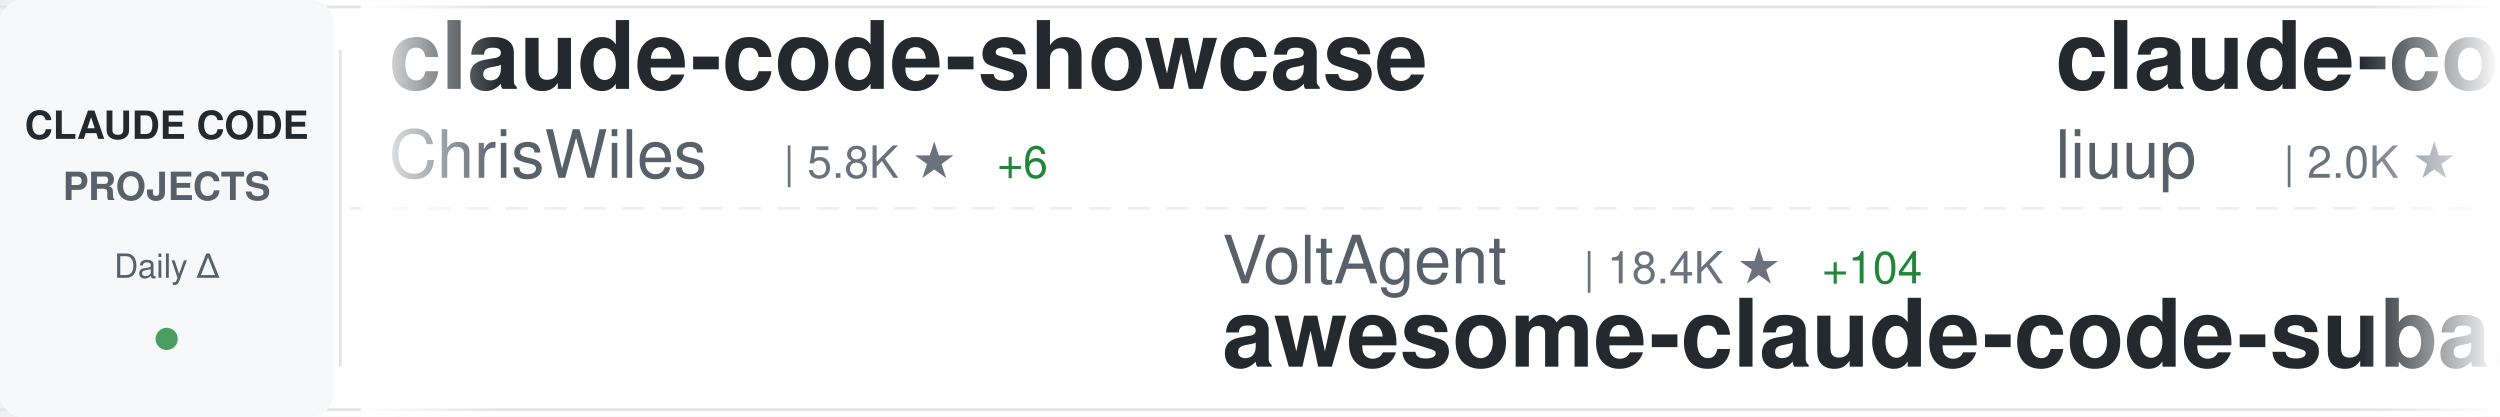
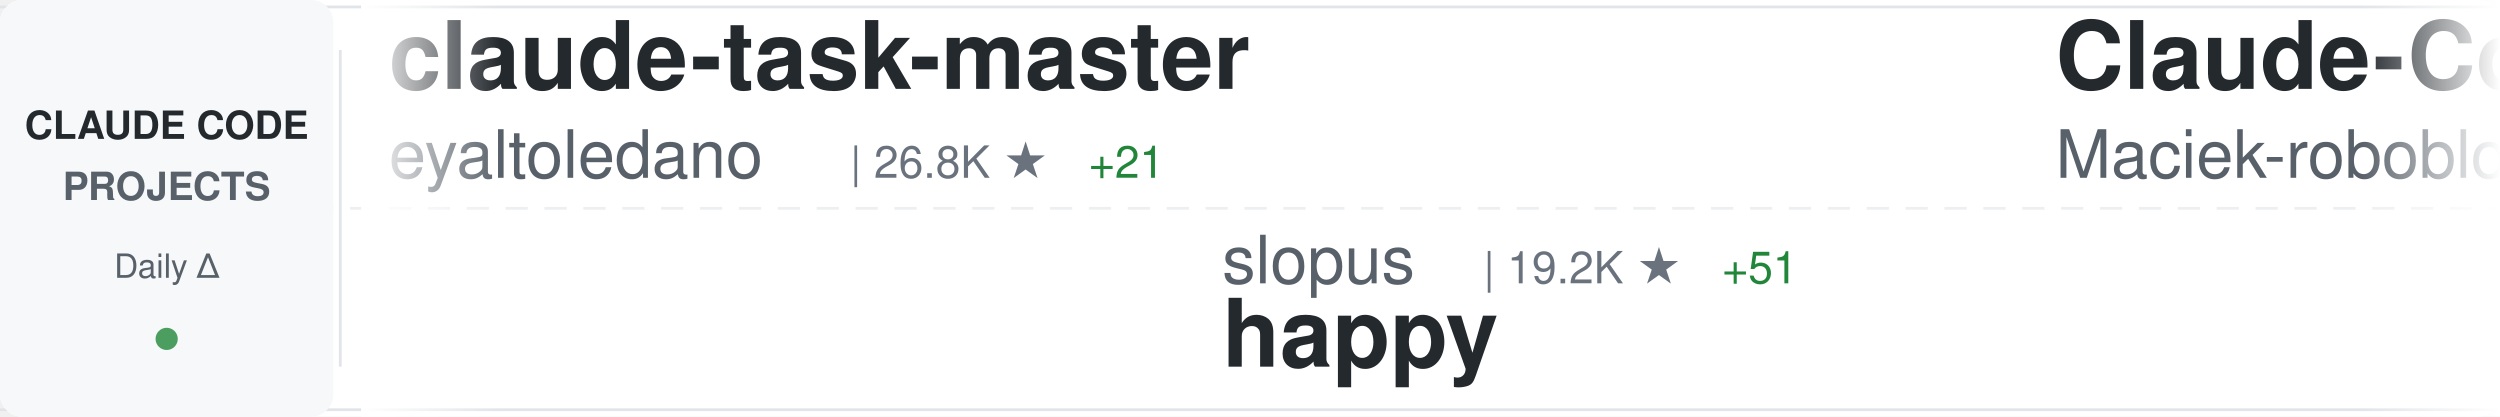
<svg xmlns="http://www.w3.org/2000/svg" width="900" height="150">
  <defs>
    <linearGradient id="awesomeLeftFade" x1="0%" y1="0%" x2="100%" y2="0%">
      <stop offset="0%" style="stop-color:#ffffff;stop-opacity:1" />
      <stop offset="100%" style="stop-color:#ffffff;stop-opacity:0" />
    </linearGradient>
    <linearGradient id="awesomeRightFade" x1="0%" y1="0%" x2="100%" y2="0%">
      <stop offset="0%" style="stop-color:#ffffff;stop-opacity:0" />
      <stop offset="100%" style="stop-color:#ffffff;stop-opacity:1" />
    </linearGradient>
  </defs>
  <rect width="900" height="150" fill="#ffffff" rx="8" />
  <rect x="0" y="2" width="900" height="1" fill="#e1e4e8" />
  <rect x="0" y="147" width="900" height="1" fill="#e1e4e8" />
  <line x1="0" y1="75" x2="900" y2="75" stroke="#e1e4e8" stroke-width="1" stroke-dasharray="8 6" opacity="0.6" />
  <rect x="0" y="0" width="120" height="150" fill="#f6f8fa" rx="8" />
  <text x="60" y="50" font-family="-apple-system, BlinkMacSystemFont, 'Segoe UI', Helvetica, Arial, sans-serif" font-size="14" font-weight="600" fill="#24292e" text-anchor="middle">CLAUDE CODE</text>
  <text x="60" y="72" font-family="-apple-system, BlinkMacSystemFont, 'Segoe UI', Helvetica, Arial, sans-serif" font-size="14" font-weight="600" fill="#586069" text-anchor="middle">PROJECTS</text>
  <text x="60" y="100" font-family="-apple-system, BlinkMacSystemFont, 'Segoe UI', Helvetica, Arial, sans-serif" font-size="12" font-weight="500" fill="#586069" text-anchor="middle">Daily Δ</text>
  <circle cx="60" cy="122" r="4" fill="#22863a" opacity="0.8" />
  <rect x="122" y="18" width="1" height="114" fill="#e1e4e8" />
  <clipPath id="awesomeTickerClip">
    <rect x="130" y="0" width="770" height="150" />
  </clipPath>
  <g clip-path="url(#awesomeTickerClip)">
    <g id="awesomeTickerItems">
      <animateTransform attributeName="transform" attributeType="XML" type="translate" from="0 0" to="-3000 0" dur="54s" repeatCount="indefinite" />
      <g transform="translate(0, 0)">
-         <text x="140" y="32" font-family="-apple-system, BlinkMacSystemFont, 'Segoe UI', Helvetica, Arial, sans-serif" font-size="34" font-weight="600" fill="#24292e">claude-code-showcase</text>
-         <text x="140" y="64" font-family="-apple-system, BlinkMacSystemFont, 'Segoe UI', Helvetica, Arial, sans-serif" font-size="24" font-weight="400" fill="#586069">ChrisWiles</text>
-         <text x="282" y="64" font-family="-apple-system, BlinkMacSystemFont, 'Segoe UI', Helvetica, Arial, sans-serif" font-size="16" font-weight="500" fill="#6a737d">| 5.8K ★</text>
-         <text x="359" y="64" font-family="-apple-system, BlinkMacSystemFont, 'Segoe UI', Helvetica, Arial, sans-serif" font-size="16" font-weight="500" fill="#22863a"> +6</text>
+         <text x="140" y="32" font-family="-apple-system, BlinkMacSystemFont, 'Segoe UI', Helvetica, Arial, sans-serif" font-size="34" font-weight="600" fill="#24292e">claude-task-master</text>
+         <text x="140" y="64" font-family="-apple-system, BlinkMacSystemFont, 'Segoe UI', Helvetica, Arial, sans-serif" font-size="24" font-weight="400" fill="#586069">eyaltoledano</text>
+         <text x="306" y="64" font-family="-apple-system, BlinkMacSystemFont, 'Segoe UI', Helvetica, Arial, sans-serif" font-size="16" font-weight="500" fill="#6a737d">| 26.8K ★</text>
+         <text x="392" y="64" font-family="-apple-system, BlinkMacSystemFont, 'Segoe UI', Helvetica, Arial, sans-serif" font-size="16" font-weight="500" fill="#22863a"> +21</text>
      </g>
      <g transform="translate(300, 0)">
-         <text x="140" y="102" font-family="-apple-system, BlinkMacSystemFont, 'Segoe UI', Helvetica, Arial, sans-serif" font-size="24" font-weight="400" fill="#586069">VoltAgent</text>
-         <text x="270" y="102" font-family="-apple-system, BlinkMacSystemFont, 'Segoe UI', Helvetica, Arial, sans-serif" font-size="16" font-weight="500" fill="#6a737d">| 18.4K ★</text>
-         <text x="356" y="102" font-family="-apple-system, BlinkMacSystemFont, 'Segoe UI', Helvetica, Arial, sans-serif" font-size="16" font-weight="500" fill="#22863a"> +104</text>
-         <text x="140" y="132" font-family="-apple-system, BlinkMacSystemFont, 'Segoe UI', Helvetica, Arial, sans-serif" font-size="34" font-weight="600" fill="#24292e">awesome-claude-code-suba...</text>
+         <text x="140" y="102" font-family="-apple-system, BlinkMacSystemFont, 'Segoe UI', Helvetica, Arial, sans-serif" font-size="24" font-weight="400" fill="#586069">slopus</text>
+         <text x="234" y="102" font-family="-apple-system, BlinkMacSystemFont, 'Segoe UI', Helvetica, Arial, sans-serif" font-size="16" font-weight="500" fill="#6a737d">| 19.2K ★</text>
+         <text x="320" y="102" font-family="-apple-system, BlinkMacSystemFont, 'Segoe UI', Helvetica, Arial, sans-serif" font-size="16" font-weight="500" fill="#22863a"> +51</text>
+         <text x="140" y="132" font-family="-apple-system, BlinkMacSystemFont, 'Segoe UI', Helvetica, Arial, sans-serif" font-size="34" font-weight="600" fill="#24292e">happy</text>
      </g>
      <g transform="translate(600, 0)">
-         <text x="140" y="32" font-family="-apple-system, BlinkMacSystemFont, 'Segoe UI', Helvetica, Arial, sans-serif" font-size="34" font-weight="600" fill="#24292e">claude-code-analysis</text>
-         <text x="140" y="64" font-family="-apple-system, BlinkMacSystemFont, 'Segoe UI', Helvetica, Arial, sans-serif" font-size="24" font-weight="400" fill="#586069">liuup</text>
-         <text x="222" y="64" font-family="-apple-system, BlinkMacSystemFont, 'Segoe UI', Helvetica, Arial, sans-serif" font-size="16" font-weight="500" fill="#6a737d">| 2.0K ★</text>
-         <text x="299" y="64" font-family="-apple-system, BlinkMacSystemFont, 'Segoe UI', Helvetica, Arial, sans-serif" font-size="16" font-weight="500" fill="#22863a"> +18</text>
+         <text x="140" y="32" font-family="-apple-system, BlinkMacSystemFont, 'Segoe UI', Helvetica, Arial, sans-serif" font-size="34" font-weight="600" fill="#24292e">Claude-Code-Usage-Monito...</text>
+         <text x="140" y="64" font-family="-apple-system, BlinkMacSystemFont, 'Segoe UI', Helvetica, Arial, sans-serif" font-size="24" font-weight="400" fill="#586069">Maciek-roboblog</text>
+         <text x="342" y="64" font-family="-apple-system, BlinkMacSystemFont, 'Segoe UI', Helvetica, Arial, sans-serif" font-size="16" font-weight="500" fill="#6a737d">| 7.8K ★</text>
+         <text x="419" y="64" font-family="-apple-system, BlinkMacSystemFont, 'Segoe UI', Helvetica, Arial, sans-serif" font-size="16" font-weight="500" fill="#22863a"> +15</text>
      </g>
      <g transform="translate(900, 0)">
-         <text x="140" y="102" font-family="-apple-system, BlinkMacSystemFont, 'Segoe UI', Helvetica, Arial, sans-serif" font-size="24" font-weight="400" fill="#586069">nicedreamzapp</text>
-         <text x="318" y="102" font-family="-apple-system, BlinkMacSystemFont, 'Segoe UI', Helvetica, Arial, sans-serif" font-size="16" font-weight="500" fill="#6a737d">| 2.2K ★</text>
-         <text x="395" y="102" font-family="-apple-system, BlinkMacSystemFont, 'Segoe UI', Helvetica, Arial, sans-serif" font-size="16" font-weight="500" fill="#22863a"> +40</text>
-         <text x="140" y="132" font-family="-apple-system, BlinkMacSystemFont, 'Segoe UI', Helvetica, Arial, sans-serif" font-size="34" font-weight="600" fill="#24292e">claude-code-local</text>
+         <text x="140" y="102" font-family="-apple-system, BlinkMacSystemFont, 'Segoe UI', Helvetica, Arial, sans-serif" font-size="24" font-weight="400" fill="#586069">repowise-dev</text>
+         <text x="306" y="102" font-family="-apple-system, BlinkMacSystemFont, 'Segoe UI', Helvetica, Arial, sans-serif" font-size="16" font-weight="500" fill="#6a737d">| 965 ★</text>
+         <text x="374" y="102" font-family="-apple-system, BlinkMacSystemFont, 'Segoe UI', Helvetica, Arial, sans-serif" font-size="16" font-weight="500" fill="#22863a"> +1</text>
+         <text x="140" y="132" font-family="-apple-system, BlinkMacSystemFont, 'Segoe UI', Helvetica, Arial, sans-serif" font-size="34" font-weight="600" fill="#24292e">claude-code-prompts</text>
      </g>
      <g transform="translate(1200, 0)">
-         <text x="140" y="32" font-family="-apple-system, BlinkMacSystemFont, 'Segoe UI', Helvetica, Arial, sans-serif" font-size="34" font-weight="600" fill="#24292e">claude-code-from-source</text>
-         <text x="140" y="64" font-family="-apple-system, BlinkMacSystemFont, 'Segoe UI', Helvetica, Arial, sans-serif" font-size="24" font-weight="400" fill="#586069">alejandrobalderas</text>
-         <text x="366" y="64" font-family="-apple-system, BlinkMacSystemFont, 'Segoe UI', Helvetica, Arial, sans-serif" font-size="16" font-weight="500" fill="#6a737d">| 1.8K ★</text>
-         <text x="443" y="64" font-family="-apple-system, BlinkMacSystemFont, 'Segoe UI', Helvetica, Arial, sans-serif" font-size="16" font-weight="500" fill="#22863a"> +30</text>
+         <text x="140" y="32" font-family="-apple-system, BlinkMacSystemFont, 'Segoe UI', Helvetica, Arial, sans-serif" font-size="34" font-weight="600" fill="#24292e">everything-claude-code</text>
+         <text x="140" y="64" font-family="-apple-system, BlinkMacSystemFont, 'Segoe UI', Helvetica, Arial, sans-serif" font-size="24" font-weight="400" fill="#586069">affaan-m</text>
+         <text x="258" y="64" font-family="-apple-system, BlinkMacSystemFont, 'Segoe UI', Helvetica, Arial, sans-serif" font-size="16" font-weight="500" fill="#6a737d">| 167.1K ★</text>
+         <text x="353" y="64" font-family="-apple-system, BlinkMacSystemFont, 'Segoe UI', Helvetica, Arial, sans-serif" font-size="16" font-weight="500" fill="#22863a"> +693</text>
      </g>
      <g transform="translate(1500, 0)">
+         <text x="140" y="102" font-family="-apple-system, BlinkMacSystemFont, 'Segoe UI', Helvetica, Arial, sans-serif" font-size="24" font-weight="400" fill="#586069">lintsinghua</text>
+         <text x="294" y="102" font-family="-apple-system, BlinkMacSystemFont, 'Segoe UI', Helvetica, Arial, sans-serif" font-size="16" font-weight="500" fill="#6a737d">| 3.0K ★</text>
+         <text x="371" y="102" font-family="-apple-system, BlinkMacSystemFont, 'Segoe UI', Helvetica, Arial, sans-serif" font-size="16" font-weight="500" fill="#22863a"> +14</text>
+         <text x="140" y="132" font-family="-apple-system, BlinkMacSystemFont, 'Segoe UI', Helvetica, Arial, sans-serif" font-size="34" font-weight="600" fill="#24292e">claude-code-book</text>
+       </g>
+       <g transform="translate(1800, 0)">
+         <text x="140" y="32" font-family="-apple-system, BlinkMacSystemFont, 'Segoe UI', Helvetica, Arial, sans-serif" font-size="34" font-weight="600" fill="#24292e">claude-code-proxy</text>
+         <text x="140" y="64" font-family="-apple-system, BlinkMacSystemFont, 'Segoe UI', Helvetica, Arial, sans-serif" font-size="24" font-weight="400" fill="#586069">1rgs</text>
+         <text x="210" y="64" font-family="-apple-system, BlinkMacSystemFont, 'Segoe UI', Helvetica, Arial, sans-serif" font-size="16" font-weight="500" fill="#6a737d">| 3.5K ★</text>
+         <text x="287" y="64" font-family="-apple-system, BlinkMacSystemFont, 'Segoe UI', Helvetica, Arial, sans-serif" font-size="16" font-weight="500" fill="#22863a"> +6</text>
+       </g>
+       <g transform="translate(2100, 0)">
+         <text x="140" y="102" font-family="-apple-system, BlinkMacSystemFont, 'Segoe UI', Helvetica, Arial, sans-serif" font-size="24" font-weight="400" fill="#586069">anthropics</text>
+         <text x="282" y="102" font-family="-apple-system, BlinkMacSystemFont, 'Segoe UI', Helvetica, Arial, sans-serif" font-size="16" font-weight="500" fill="#6a737d">| 17.9K ★</text>
+         <text x="368" y="102" font-family="-apple-system, BlinkMacSystemFont, 'Segoe UI', Helvetica, Arial, sans-serif" font-size="16" font-weight="500" fill="#22863a"> +108</text>
+         <text x="140" y="132" font-family="-apple-system, BlinkMacSystemFont, 'Segoe UI', Helvetica, Arial, sans-serif" font-size="34" font-weight="600" fill="#24292e">claude-plugins-official</text>
+       </g>
+       <g transform="translate(2400, 0)">
+         <text x="140" y="32" font-family="-apple-system, BlinkMacSystemFont, 'Segoe UI', Helvetica, Arial, sans-serif" font-size="34" font-weight="600" fill="#24292e">claude-code-source</text>
+         <text x="140" y="64" font-family="-apple-system, BlinkMacSystemFont, 'Segoe UI', Helvetica, Arial, sans-serif" font-size="24" font-weight="400" fill="#586069">AprilNEA</text>
+         <text x="258" y="64" font-family="-apple-system, BlinkMacSystemFont, 'Segoe UI', Helvetica, Arial, sans-serif" font-size="16" font-weight="500" fill="#6a737d">| 373 ★</text>
+       </g>
+       <g transform="translate(2700, 0)">
        <text x="140" y="102" font-family="-apple-system, BlinkMacSystemFont, 'Segoe UI', Helvetica, Arial, sans-serif" font-size="24" font-weight="400" fill="#586069">ghuntley</text>
        <text x="258" y="102" font-family="-apple-system, BlinkMacSystemFont, 'Segoe UI', Helvetica, Arial, sans-serif" font-size="16" font-weight="500" fill="#6a737d">| 974 ★</text>
        <text x="140" y="132" font-family="-apple-system, BlinkMacSystemFont, 'Segoe UI', Helvetica, Arial, sans-serif" font-size="34" font-weight="600" fill="#24292e">claude-code-source-code-...</text>
      </g>
-       <g transform="translate(1800, 0)">
-         <text x="140" y="32" font-family="-apple-system, BlinkMacSystemFont, 'Segoe UI', Helvetica, Arial, sans-serif" font-size="34" font-weight="600" fill="#24292e">claude-code-infrastructu...</text>
-         <text x="140" y="64" font-family="-apple-system, BlinkMacSystemFont, 'Segoe UI', Helvetica, Arial, sans-serif" font-size="24" font-weight="400" fill="#586069">diet103</text>
-         <text x="246" y="64" font-family="-apple-system, BlinkMacSystemFont, 'Segoe UI', Helvetica, Arial, sans-serif" font-size="16" font-weight="500" fill="#6a737d">| 9.6K ★</text>
-         <text x="323" y="64" font-family="-apple-system, BlinkMacSystemFont, 'Segoe UI', Helvetica, Arial, sans-serif" font-size="16" font-weight="500" fill="#22863a"> +6</text>
-       </g>
-       <g transform="translate(2100, 0)">
-         <text x="140" y="102" font-family="-apple-system, BlinkMacSystemFont, 'Segoe UI', Helvetica, Arial, sans-serif" font-size="24" font-weight="400" fill="#586069">yasasbanukaofficial</text>
-         <text x="390" y="102" font-family="-apple-system, BlinkMacSystemFont, 'Segoe UI', Helvetica, Arial, sans-serif" font-size="16" font-weight="500" fill="#6a737d">| 2.8K ★</text>
-         <text x="467" y="102" font-family="-apple-system, BlinkMacSystemFont, 'Segoe UI', Helvetica, Arial, sans-serif" font-size="16" font-weight="500" fill="#22863a"> +25</text>
-         <text x="140" y="132" font-family="-apple-system, BlinkMacSystemFont, 'Segoe UI', Helvetica, Arial, sans-serif" font-size="34" font-weight="600" fill="#24292e">claude-code</text>
-       </g>
-       <g transform="translate(2400, 0)">
-         <text x="140" y="32" font-family="-apple-system, BlinkMacSystemFont, 'Segoe UI', Helvetica, Arial, sans-serif" font-size="34" font-weight="600" fill="#24292e">claude-code-sourcemap</text>
-         <text x="140" y="64" font-family="-apple-system, BlinkMacSystemFont, 'Segoe UI', Helvetica, Arial, sans-serif" font-size="24" font-weight="400" fill="#586069">Hyper66666</text>
-         <text x="282" y="64" font-family="-apple-system, BlinkMacSystemFont, 'Segoe UI', Helvetica, Arial, sans-serif" font-size="16" font-weight="500" fill="#6a737d">| 213 ★</text>
-         <text x="350" y="64" font-family="-apple-system, BlinkMacSystemFont, 'Segoe UI', Helvetica, Arial, sans-serif" font-size="16" font-weight="500" fill="#22863a"> +1</text>
-       </g>
-       <g transform="translate(2700, 0)">
-         <text x="140" y="102" font-family="-apple-system, BlinkMacSystemFont, 'Segoe UI', Helvetica, Arial, sans-serif" font-size="24" font-weight="400" fill="#586069">bfly123</text>
-         <text x="246" y="102" font-family="-apple-system, BlinkMacSystemFont, 'Segoe UI', Helvetica, Arial, sans-serif" font-size="16" font-weight="500" fill="#6a737d">| 2.4K ★</text>
-         <text x="323" y="102" font-family="-apple-system, BlinkMacSystemFont, 'Segoe UI', Helvetica, Arial, sans-serif" font-size="16" font-weight="500" fill="#22863a"> +1</text>
-         <text x="140" y="132" font-family="-apple-system, BlinkMacSystemFont, 'Segoe UI', Helvetica, Arial, sans-serif" font-size="34" font-weight="600" fill="#24292e">claude_code_bridge</text>
-       </g>
      <g transform="translate(3000, 0)">
-         <text x="140" y="32" font-family="-apple-system, BlinkMacSystemFont, 'Segoe UI', Helvetica, Arial, sans-serif" font-size="34" font-weight="600" fill="#24292e">claude-code-showcase</text>
-         <text x="140" y="64" font-family="-apple-system, BlinkMacSystemFont, 'Segoe UI', Helvetica, Arial, sans-serif" font-size="24" font-weight="400" fill="#586069">ChrisWiles</text>
-         <text x="282" y="64" font-family="-apple-system, BlinkMacSystemFont, 'Segoe UI', Helvetica, Arial, sans-serif" font-size="16" font-weight="500" fill="#6a737d">| 5.8K ★</text>
-         <text x="359" y="64" font-family="-apple-system, BlinkMacSystemFont, 'Segoe UI', Helvetica, Arial, sans-serif" font-size="16" font-weight="500" fill="#22863a"> +6</text>
+         <text x="140" y="32" font-family="-apple-system, BlinkMacSystemFont, 'Segoe UI', Helvetica, Arial, sans-serif" font-size="34" font-weight="600" fill="#24292e">claude-task-master</text>
+         <text x="140" y="64" font-family="-apple-system, BlinkMacSystemFont, 'Segoe UI', Helvetica, Arial, sans-serif" font-size="24" font-weight="400" fill="#586069">eyaltoledano</text>
+         <text x="306" y="64" font-family="-apple-system, BlinkMacSystemFont, 'Segoe UI', Helvetica, Arial, sans-serif" font-size="16" font-weight="500" fill="#6a737d">| 26.8K ★</text>
+         <text x="392" y="64" font-family="-apple-system, BlinkMacSystemFont, 'Segoe UI', Helvetica, Arial, sans-serif" font-size="16" font-weight="500" fill="#22863a"> +21</text>
      </g>
      <g transform="translate(3300, 0)">
-         <text x="140" y="102" font-family="-apple-system, BlinkMacSystemFont, 'Segoe UI', Helvetica, Arial, sans-serif" font-size="24" font-weight="400" fill="#586069">VoltAgent</text>
-         <text x="270" y="102" font-family="-apple-system, BlinkMacSystemFont, 'Segoe UI', Helvetica, Arial, sans-serif" font-size="16" font-weight="500" fill="#6a737d">| 18.4K ★</text>
-         <text x="356" y="102" font-family="-apple-system, BlinkMacSystemFont, 'Segoe UI', Helvetica, Arial, sans-serif" font-size="16" font-weight="500" fill="#22863a"> +104</text>
-         <text x="140" y="132" font-family="-apple-system, BlinkMacSystemFont, 'Segoe UI', Helvetica, Arial, sans-serif" font-size="34" font-weight="600" fill="#24292e">awesome-claude-code-suba...</text>
+         <text x="140" y="102" font-family="-apple-system, BlinkMacSystemFont, 'Segoe UI', Helvetica, Arial, sans-serif" font-size="24" font-weight="400" fill="#586069">slopus</text>
+         <text x="234" y="102" font-family="-apple-system, BlinkMacSystemFont, 'Segoe UI', Helvetica, Arial, sans-serif" font-size="16" font-weight="500" fill="#6a737d">| 19.2K ★</text>
+         <text x="320" y="102" font-family="-apple-system, BlinkMacSystemFont, 'Segoe UI', Helvetica, Arial, sans-serif" font-size="16" font-weight="500" fill="#22863a"> +51</text>
+         <text x="140" y="132" font-family="-apple-system, BlinkMacSystemFont, 'Segoe UI', Helvetica, Arial, sans-serif" font-size="34" font-weight="600" fill="#24292e">happy</text>
      </g>
      <g transform="translate(3600, 0)">
-         <text x="140" y="32" font-family="-apple-system, BlinkMacSystemFont, 'Segoe UI', Helvetica, Arial, sans-serif" font-size="34" font-weight="600" fill="#24292e">claude-code-analysis</text>
-         <text x="140" y="64" font-family="-apple-system, BlinkMacSystemFont, 'Segoe UI', Helvetica, Arial, sans-serif" font-size="24" font-weight="400" fill="#586069">liuup</text>
-         <text x="222" y="64" font-family="-apple-system, BlinkMacSystemFont, 'Segoe UI', Helvetica, Arial, sans-serif" font-size="16" font-weight="500" fill="#6a737d">| 2.0K ★</text>
-         <text x="299" y="64" font-family="-apple-system, BlinkMacSystemFont, 'Segoe UI', Helvetica, Arial, sans-serif" font-size="16" font-weight="500" fill="#22863a"> +18</text>
+         <text x="140" y="32" font-family="-apple-system, BlinkMacSystemFont, 'Segoe UI', Helvetica, Arial, sans-serif" font-size="34" font-weight="600" fill="#24292e">Claude-Code-Usage-Monito...</text>
+         <text x="140" y="64" font-family="-apple-system, BlinkMacSystemFont, 'Segoe UI', Helvetica, Arial, sans-serif" font-size="24" font-weight="400" fill="#586069">Maciek-roboblog</text>
+         <text x="342" y="64" font-family="-apple-system, BlinkMacSystemFont, 'Segoe UI', Helvetica, Arial, sans-serif" font-size="16" font-weight="500" fill="#6a737d">| 7.8K ★</text>
+         <text x="419" y="64" font-family="-apple-system, BlinkMacSystemFont, 'Segoe UI', Helvetica, Arial, sans-serif" font-size="16" font-weight="500" fill="#22863a"> +15</text>
      </g>
      <g transform="translate(3900, 0)">
-         <text x="140" y="102" font-family="-apple-system, BlinkMacSystemFont, 'Segoe UI', Helvetica, Arial, sans-serif" font-size="24" font-weight="400" fill="#586069">nicedreamzapp</text>
-         <text x="318" y="102" font-family="-apple-system, BlinkMacSystemFont, 'Segoe UI', Helvetica, Arial, sans-serif" font-size="16" font-weight="500" fill="#6a737d">| 2.2K ★</text>
-         <text x="395" y="102" font-family="-apple-system, BlinkMacSystemFont, 'Segoe UI', Helvetica, Arial, sans-serif" font-size="16" font-weight="500" fill="#22863a"> +40</text>
-         <text x="140" y="132" font-family="-apple-system, BlinkMacSystemFont, 'Segoe UI', Helvetica, Arial, sans-serif" font-size="34" font-weight="600" fill="#24292e">claude-code-local</text>
+         <text x="140" y="102" font-family="-apple-system, BlinkMacSystemFont, 'Segoe UI', Helvetica, Arial, sans-serif" font-size="24" font-weight="400" fill="#586069">repowise-dev</text>
+         <text x="306" y="102" font-family="-apple-system, BlinkMacSystemFont, 'Segoe UI', Helvetica, Arial, sans-serif" font-size="16" font-weight="500" fill="#6a737d">| 965 ★</text>
+         <text x="374" y="102" font-family="-apple-system, BlinkMacSystemFont, 'Segoe UI', Helvetica, Arial, sans-serif" font-size="16" font-weight="500" fill="#22863a"> +1</text>
+         <text x="140" y="132" font-family="-apple-system, BlinkMacSystemFont, 'Segoe UI', Helvetica, Arial, sans-serif" font-size="34" font-weight="600" fill="#24292e">claude-code-prompts</text>
      </g>
    </g>
  </g>
  <rect x="130" y="0" width="50" height="150" fill="url(#awesomeLeftFade)" />
  <rect x="850" y="0" width="50" height="150" fill="url(#awesomeRightFade)" />
</svg>
